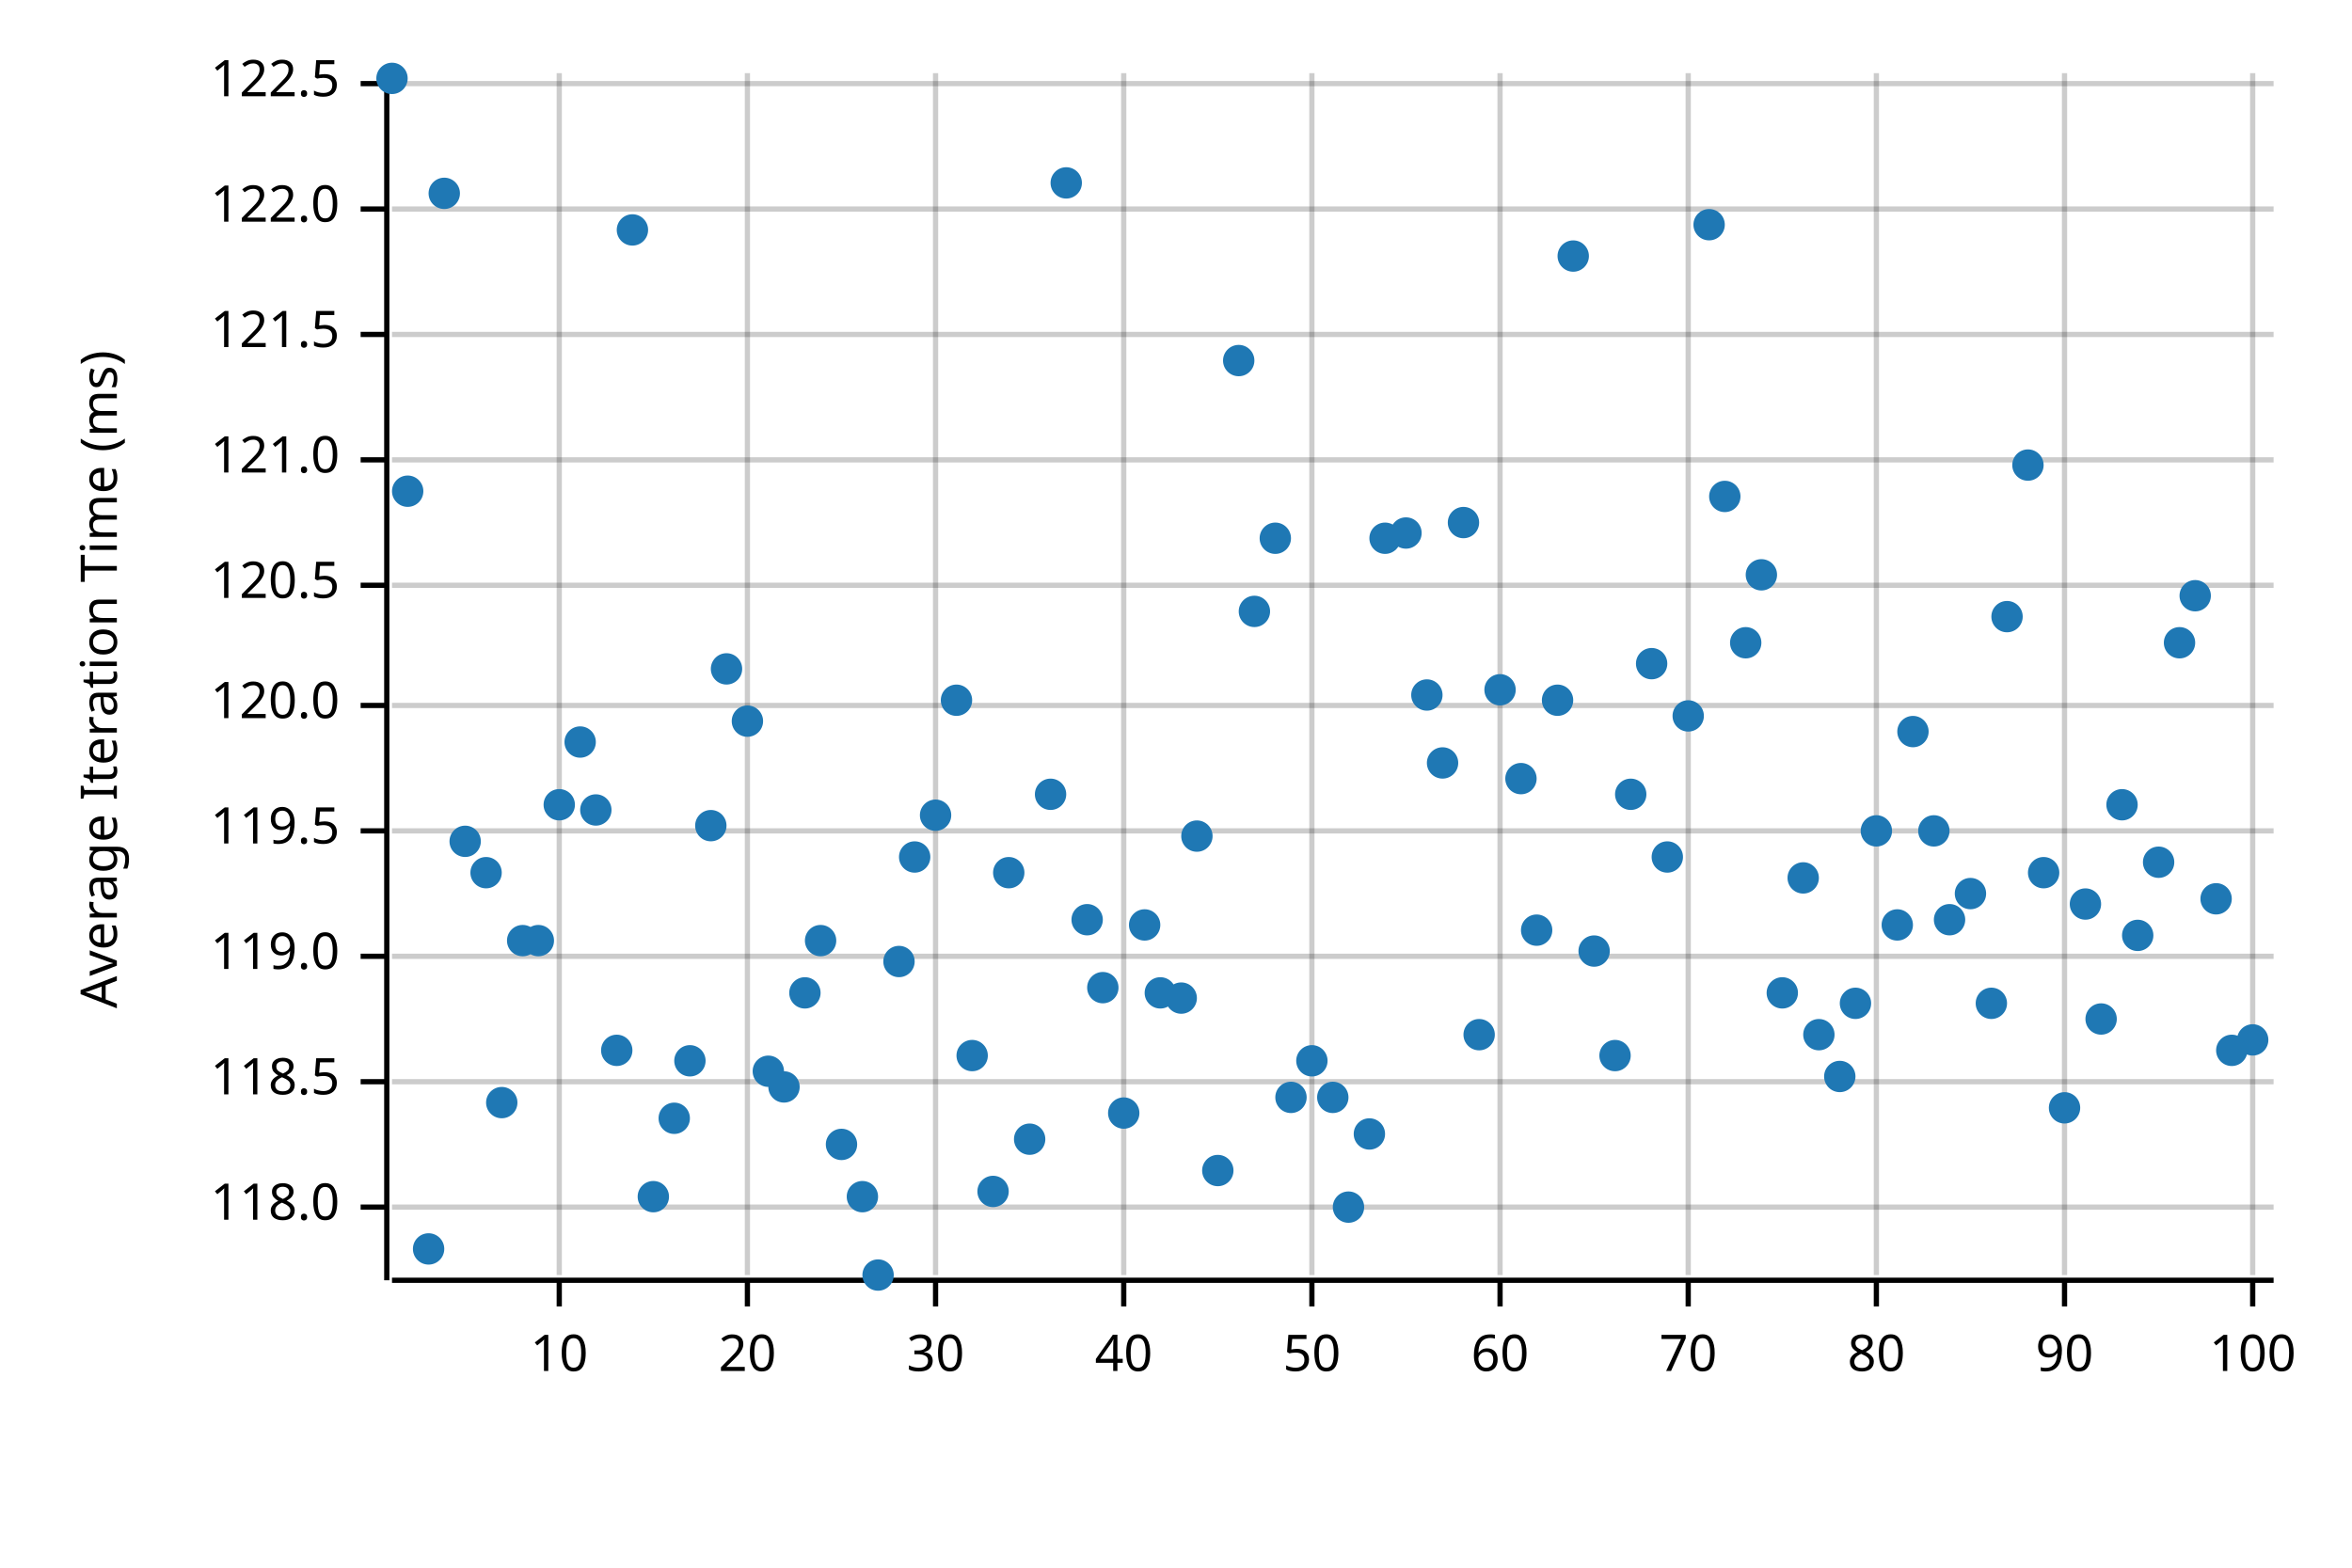
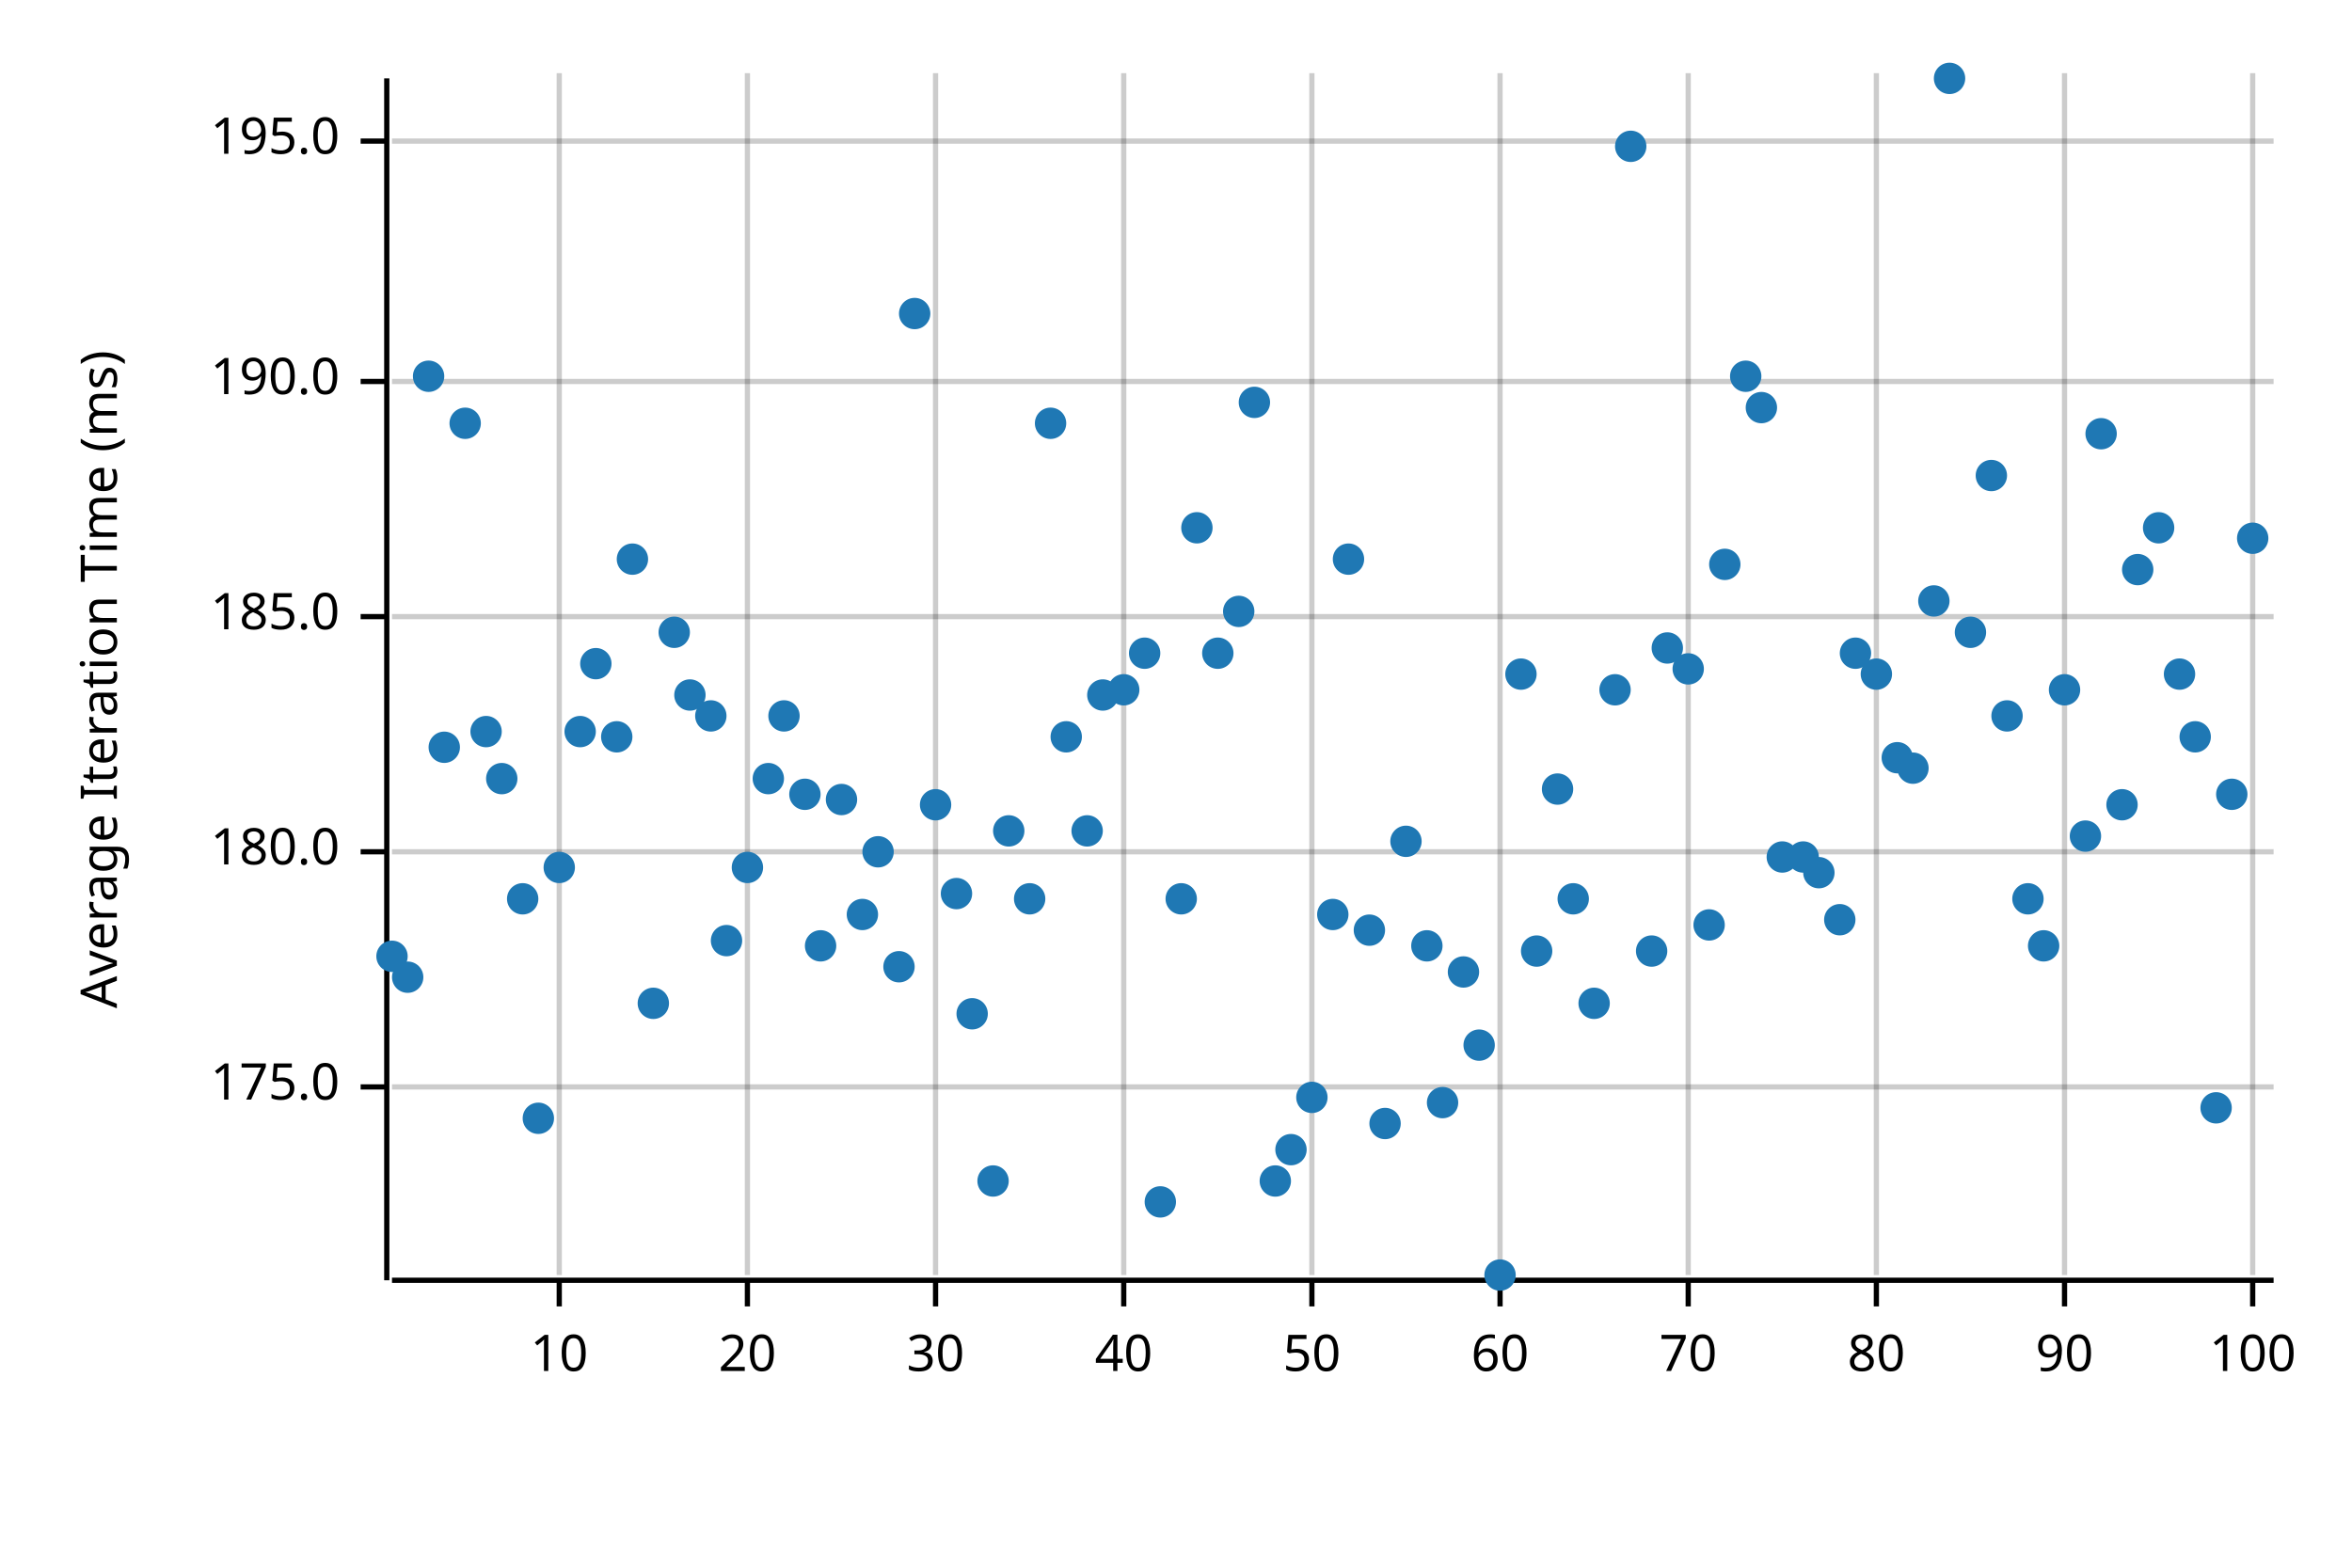
<svg xmlns="http://www.w3.org/2000/svg" width="450" height="300" viewBox="0 0 450 300">
  <text x="15" y="130" dy="0.76em" text-anchor="middle" font-family="sans-serif" font-size="9.677" opacity="1" fill="#000000" transform="rotate(270, 15, 130)">
Average Iteration Time (ms)
</text>
  <line opacity="0.2" stroke="#000000" stroke-width="1" x1="107" y1="244" x2="107" y2="14" />
  <line opacity="0.2" stroke="#000000" stroke-width="1" x1="143" y1="244" x2="143" y2="14" />
  <line opacity="0.2" stroke="#000000" stroke-width="1" x1="179" y1="244" x2="179" y2="14" />
  <line opacity="0.2" stroke="#000000" stroke-width="1" x1="215" y1="244" x2="215" y2="14" />
  <line opacity="0.2" stroke="#000000" stroke-width="1" x1="251" y1="244" x2="251" y2="14" />
  <line opacity="0.2" stroke="#000000" stroke-width="1" x1="287" y1="244" x2="287" y2="14" />
  <line opacity="0.2" stroke="#000000" stroke-width="1" x1="323" y1="244" x2="323" y2="14" />
  <line opacity="0.2" stroke="#000000" stroke-width="1" x1="359" y1="244" x2="359" y2="14" />
  <line opacity="0.2" stroke="#000000" stroke-width="1" x1="395" y1="244" x2="395" y2="14" />
  <line opacity="0.2" stroke="#000000" stroke-width="1" x1="431" y1="244" x2="431" y2="14" />
-   <line opacity="0.2" stroke="#000000" stroke-width="1" x1="75" y1="231" x2="435" y2="231" />
-   <line opacity="0.2" stroke="#000000" stroke-width="1" x1="75" y1="207" x2="435" y2="207" />
-   <line opacity="0.2" stroke="#000000" stroke-width="1" x1="75" y1="183" x2="435" y2="183" />
-   <line opacity="0.2" stroke="#000000" stroke-width="1" x1="75" y1="159" x2="435" y2="159" />
-   <line opacity="0.2" stroke="#000000" stroke-width="1" x1="75" y1="135" x2="435" y2="135" />
-   <line opacity="0.2" stroke="#000000" stroke-width="1" x1="75" y1="112" x2="435" y2="112" />
-   <line opacity="0.2" stroke="#000000" stroke-width="1" x1="75" y1="88" x2="435" y2="88" />
-   <line opacity="0.2" stroke="#000000" stroke-width="1" x1="75" y1="64" x2="435" y2="64" />
-   <line opacity="0.2" stroke="#000000" stroke-width="1" x1="75" y1="40" x2="435" y2="40" />
-   <line opacity="0.2" stroke="#000000" stroke-width="1" x1="75" y1="16" x2="435" y2="16" />
+   <line opacity="0.2" stroke="#000000" stroke-width="1" x1="75" y1="208" x2="435" y2="208" />
+   <line opacity="0.2" stroke="#000000" stroke-width="1" x1="75" y1="163" x2="435" y2="163" />
+   <line opacity="0.2" stroke="#000000" stroke-width="1" x1="75" y1="118" x2="435" y2="118" />
+   <line opacity="0.2" stroke="#000000" stroke-width="1" x1="75" y1="73" x2="435" y2="73" />
+   <line opacity="0.2" stroke="#000000" stroke-width="1" x1="75" y1="27" x2="435" y2="27" />
  <polyline fill="none" opacity="1" stroke="#000000" stroke-width="1" points="74,15 74,245 " />
-   <text x="65" y="231" dy="0.5ex" text-anchor="end" font-family="sans-serif" font-size="9.677" opacity="1" fill="#000000">
- 118.0
+   <text x="65" y="208" dy="0.5ex" text-anchor="end" font-family="sans-serif" font-size="9.677" opacity="1" fill="#000000">
+ 175.0
</text>
-   <polyline fill="none" opacity="1" stroke="#000000" stroke-width="1" points="69,231 74,231 " />
-   <text x="65" y="207" dy="0.5ex" text-anchor="end" font-family="sans-serif" font-size="9.677" opacity="1" fill="#000000">
- 118.5
+   <polyline fill="none" opacity="1" stroke="#000000" stroke-width="1" points="69,208 74,208 " />
+   <text x="65" y="163" dy="0.5ex" text-anchor="end" font-family="sans-serif" font-size="9.677" opacity="1" fill="#000000">
+ 180.0
</text>
-   <polyline fill="none" opacity="1" stroke="#000000" stroke-width="1" points="69,207 74,207 " />
-   <text x="65" y="183" dy="0.5ex" text-anchor="end" font-family="sans-serif" font-size="9.677" opacity="1" fill="#000000">
- 119.0
+   <polyline fill="none" opacity="1" stroke="#000000" stroke-width="1" points="69,163 74,163 " />
+   <text x="65" y="118" dy="0.5ex" text-anchor="end" font-family="sans-serif" font-size="9.677" opacity="1" fill="#000000">
+ 185.0
</text>
-   <polyline fill="none" opacity="1" stroke="#000000" stroke-width="1" points="69,183 74,183 " />
-   <text x="65" y="159" dy="0.5ex" text-anchor="end" font-family="sans-serif" font-size="9.677" opacity="1" fill="#000000">
- 119.5
+   <polyline fill="none" opacity="1" stroke="#000000" stroke-width="1" points="69,118 74,118 " />
+   <text x="65" y="73" dy="0.5ex" text-anchor="end" font-family="sans-serif" font-size="9.677" opacity="1" fill="#000000">
+ 190.0
</text>
-   <polyline fill="none" opacity="1" stroke="#000000" stroke-width="1" points="69,159 74,159 " />
-   <text x="65" y="135" dy="0.5ex" text-anchor="end" font-family="sans-serif" font-size="9.677" opacity="1" fill="#000000">
- 120.0
+   <polyline fill="none" opacity="1" stroke="#000000" stroke-width="1" points="69,73 74,73 " />
+   <text x="65" y="27" dy="0.5ex" text-anchor="end" font-family="sans-serif" font-size="9.677" opacity="1" fill="#000000">
+ 195.0
</text>
-   <polyline fill="none" opacity="1" stroke="#000000" stroke-width="1" points="69,135 74,135 " />
-   <text x="65" y="112" dy="0.5ex" text-anchor="end" font-family="sans-serif" font-size="9.677" opacity="1" fill="#000000">
- 120.5
- </text>
-   <polyline fill="none" opacity="1" stroke="#000000" stroke-width="1" points="69,112 74,112 " />
-   <text x="65" y="88" dy="0.5ex" text-anchor="end" font-family="sans-serif" font-size="9.677" opacity="1" fill="#000000">
- 121.0
- </text>
-   <polyline fill="none" opacity="1" stroke="#000000" stroke-width="1" points="69,88 74,88 " />
-   <text x="65" y="64" dy="0.5ex" text-anchor="end" font-family="sans-serif" font-size="9.677" opacity="1" fill="#000000">
- 121.5
- </text>
-   <polyline fill="none" opacity="1" stroke="#000000" stroke-width="1" points="69,64 74,64 " />
-   <text x="65" y="40" dy="0.5ex" text-anchor="end" font-family="sans-serif" font-size="9.677" opacity="1" fill="#000000">
- 122.0
- </text>
-   <polyline fill="none" opacity="1" stroke="#000000" stroke-width="1" points="69,40 74,40 " />
-   <text x="65" y="16" dy="0.5ex" text-anchor="end" font-family="sans-serif" font-size="9.677" opacity="1" fill="#000000">
- 122.5
- </text>
-   <polyline fill="none" opacity="1" stroke="#000000" stroke-width="1" points="69,16 74,16 " />
+   <polyline fill="none" opacity="1" stroke="#000000" stroke-width="1" points="69,27 74,27 " />
  <polyline fill="none" opacity="1" stroke="#000000" stroke-width="1" points="75,245 435,245 " />
  <text x="107" y="255" dy="0.76em" text-anchor="middle" font-family="sans-serif" font-size="9.677" opacity="1" fill="#000000">
10
</text>
  <polyline fill="none" opacity="1" stroke="#000000" stroke-width="1" points="107,245 107,250 " />
  <text x="143" y="255" dy="0.76em" text-anchor="middle" font-family="sans-serif" font-size="9.677" opacity="1" fill="#000000">
20
</text>
  <polyline fill="none" opacity="1" stroke="#000000" stroke-width="1" points="143,245 143,250 " />
  <text x="179" y="255" dy="0.76em" text-anchor="middle" font-family="sans-serif" font-size="9.677" opacity="1" fill="#000000">
30
</text>
  <polyline fill="none" opacity="1" stroke="#000000" stroke-width="1" points="179,245 179,250 " />
  <text x="215" y="255" dy="0.76em" text-anchor="middle" font-family="sans-serif" font-size="9.677" opacity="1" fill="#000000">
40
</text>
  <polyline fill="none" opacity="1" stroke="#000000" stroke-width="1" points="215,245 215,250 " />
  <text x="251" y="255" dy="0.76em" text-anchor="middle" font-family="sans-serif" font-size="9.677" opacity="1" fill="#000000">
50
</text>
  <polyline fill="none" opacity="1" stroke="#000000" stroke-width="1" points="251,245 251,250 " />
  <text x="287" y="255" dy="0.76em" text-anchor="middle" font-family="sans-serif" font-size="9.677" opacity="1" fill="#000000">
60
</text>
  <polyline fill="none" opacity="1" stroke="#000000" stroke-width="1" points="287,245 287,250 " />
  <text x="323" y="255" dy="0.76em" text-anchor="middle" font-family="sans-serif" font-size="9.677" opacity="1" fill="#000000">
70
</text>
  <polyline fill="none" opacity="1" stroke="#000000" stroke-width="1" points="323,245 323,250 " />
  <text x="359" y="255" dy="0.76em" text-anchor="middle" font-family="sans-serif" font-size="9.677" opacity="1" fill="#000000">
80
</text>
  <polyline fill="none" opacity="1" stroke="#000000" stroke-width="1" points="359,245 359,250 " />
  <text x="395" y="255" dy="0.76em" text-anchor="middle" font-family="sans-serif" font-size="9.677" opacity="1" fill="#000000">
90
</text>
  <polyline fill="none" opacity="1" stroke="#000000" stroke-width="1" points="395,245 395,250 " />
  <text x="431" y="255" dy="0.76em" text-anchor="middle" font-family="sans-serif" font-size="9.677" opacity="1" fill="#000000">
100
</text>
  <polyline fill="none" opacity="1" stroke="#000000" stroke-width="1" points="431,245 431,250 " />
-   <circle cx="75" cy="15" r="3" opacity="1" fill="#1F78B4" stroke="none" stroke-width="1" />
-   <circle cx="78" cy="94" r="3" opacity="1" fill="#1F78B4" stroke="none" stroke-width="1" />
-   <circle cx="82" cy="239" r="3" opacity="1" fill="#1F78B4" stroke="none" stroke-width="1" />
-   <circle cx="85" cy="37" r="3" opacity="1" fill="#1F78B4" stroke="none" stroke-width="1" />
-   <circle cx="89" cy="161" r="3" opacity="1" fill="#1F78B4" stroke="none" stroke-width="1" />
-   <circle cx="93" cy="167" r="3" opacity="1" fill="#1F78B4" stroke="none" stroke-width="1" />
-   <circle cx="96" cy="211" r="3" opacity="1" fill="#1F78B4" stroke="none" stroke-width="1" />
-   <circle cx="100" cy="180" r="3" opacity="1" fill="#1F78B4" stroke="none" stroke-width="1" />
-   <circle cx="103" cy="180" r="3" opacity="1" fill="#1F78B4" stroke="none" stroke-width="1" />
-   <circle cx="107" cy="154" r="3" opacity="1" fill="#1F78B4" stroke="none" stroke-width="1" />
-   <circle cx="111" cy="142" r="3" opacity="1" fill="#1F78B4" stroke="none" stroke-width="1" />
-   <circle cx="114" cy="155" r="3" opacity="1" fill="#1F78B4" stroke="none" stroke-width="1" />
-   <circle cx="118" cy="201" r="3" opacity="1" fill="#1F78B4" stroke="none" stroke-width="1" />
-   <circle cx="121" cy="44" r="3" opacity="1" fill="#1F78B4" stroke="none" stroke-width="1" />
-   <circle cx="125" cy="229" r="3" opacity="1" fill="#1F78B4" stroke="none" stroke-width="1" />
-   <circle cx="129" cy="214" r="3" opacity="1" fill="#1F78B4" stroke="none" stroke-width="1" />
-   <circle cx="132" cy="203" r="3" opacity="1" fill="#1F78B4" stroke="none" stroke-width="1" />
-   <circle cx="136" cy="158" r="3" opacity="1" fill="#1F78B4" stroke="none" stroke-width="1" />
-   <circle cx="139" cy="128" r="3" opacity="1" fill="#1F78B4" stroke="none" stroke-width="1" />
-   <circle cx="143" cy="138" r="3" opacity="1" fill="#1F78B4" stroke="none" stroke-width="1" />
-   <circle cx="147" cy="205" r="3" opacity="1" fill="#1F78B4" stroke="none" stroke-width="1" />
-   <circle cx="150" cy="208" r="3" opacity="1" fill="#1F78B4" stroke="none" stroke-width="1" />
-   <circle cx="154" cy="190" r="3" opacity="1" fill="#1F78B4" stroke="none" stroke-width="1" />
-   <circle cx="157" cy="180" r="3" opacity="1" fill="#1F78B4" stroke="none" stroke-width="1" />
-   <circle cx="161" cy="219" r="3" opacity="1" fill="#1F78B4" stroke="none" stroke-width="1" />
-   <circle cx="165" cy="229" r="3" opacity="1" fill="#1F78B4" stroke="none" stroke-width="1" />
-   <circle cx="168" cy="244" r="3" opacity="1" fill="#1F78B4" stroke="none" stroke-width="1" />
-   <circle cx="172" cy="184" r="3" opacity="1" fill="#1F78B4" stroke="none" stroke-width="1" />
-   <circle cx="175" cy="164" r="3" opacity="1" fill="#1F78B4" stroke="none" stroke-width="1" />
-   <circle cx="179" cy="156" r="3" opacity="1" fill="#1F78B4" stroke="none" stroke-width="1" />
-   <circle cx="183" cy="134" r="3" opacity="1" fill="#1F78B4" stroke="none" stroke-width="1" />
-   <circle cx="186" cy="202" r="3" opacity="1" fill="#1F78B4" stroke="none" stroke-width="1" />
-   <circle cx="190" cy="228" r="3" opacity="1" fill="#1F78B4" stroke="none" stroke-width="1" />
-   <circle cx="193" cy="167" r="3" opacity="1" fill="#1F78B4" stroke="none" stroke-width="1" />
-   <circle cx="197" cy="218" r="3" opacity="1" fill="#1F78B4" stroke="none" stroke-width="1" />
-   <circle cx="201" cy="152" r="3" opacity="1" fill="#1F78B4" stroke="none" stroke-width="1" />
-   <circle cx="204" cy="35" r="3" opacity="1" fill="#1F78B4" stroke="none" stroke-width="1" />
-   <circle cx="208" cy="176" r="3" opacity="1" fill="#1F78B4" stroke="none" stroke-width="1" />
-   <circle cx="211" cy="189" r="3" opacity="1" fill="#1F78B4" stroke="none" stroke-width="1" />
-   <circle cx="215" cy="213" r="3" opacity="1" fill="#1F78B4" stroke="none" stroke-width="1" />
-   <circle cx="219" cy="177" r="3" opacity="1" fill="#1F78B4" stroke="none" stroke-width="1" />
-   <circle cx="222" cy="190" r="3" opacity="1" fill="#1F78B4" stroke="none" stroke-width="1" />
-   <circle cx="226" cy="191" r="3" opacity="1" fill="#1F78B4" stroke="none" stroke-width="1" />
-   <circle cx="229" cy="160" r="3" opacity="1" fill="#1F78B4" stroke="none" stroke-width="1" />
-   <circle cx="233" cy="224" r="3" opacity="1" fill="#1F78B4" stroke="none" stroke-width="1" />
-   <circle cx="237" cy="69" r="3" opacity="1" fill="#1F78B4" stroke="none" stroke-width="1" />
-   <circle cx="240" cy="117" r="3" opacity="1" fill="#1F78B4" stroke="none" stroke-width="1" />
-   <circle cx="244" cy="103" r="3" opacity="1" fill="#1F78B4" stroke="none" stroke-width="1" />
-   <circle cx="247" cy="210" r="3" opacity="1" fill="#1F78B4" stroke="none" stroke-width="1" />
-   <circle cx="251" cy="203" r="3" opacity="1" fill="#1F78B4" stroke="none" stroke-width="1" />
-   <circle cx="255" cy="210" r="3" opacity="1" fill="#1F78B4" stroke="none" stroke-width="1" />
-   <circle cx="258" cy="231" r="3" opacity="1" fill="#1F78B4" stroke="none" stroke-width="1" />
-   <circle cx="262" cy="217" r="3" opacity="1" fill="#1F78B4" stroke="none" stroke-width="1" />
-   <circle cx="265" cy="103" r="3" opacity="1" fill="#1F78B4" stroke="none" stroke-width="1" />
-   <circle cx="269" cy="102" r="3" opacity="1" fill="#1F78B4" stroke="none" stroke-width="1" />
-   <circle cx="273" cy="133" r="3" opacity="1" fill="#1F78B4" stroke="none" stroke-width="1" />
-   <circle cx="276" cy="146" r="3" opacity="1" fill="#1F78B4" stroke="none" stroke-width="1" />
-   <circle cx="280" cy="100" r="3" opacity="1" fill="#1F78B4" stroke="none" stroke-width="1" />
-   <circle cx="283" cy="198" r="3" opacity="1" fill="#1F78B4" stroke="none" stroke-width="1" />
-   <circle cx="287" cy="132" r="3" opacity="1" fill="#1F78B4" stroke="none" stroke-width="1" />
-   <circle cx="291" cy="149" r="3" opacity="1" fill="#1F78B4" stroke="none" stroke-width="1" />
-   <circle cx="294" cy="178" r="3" opacity="1" fill="#1F78B4" stroke="none" stroke-width="1" />
-   <circle cx="298" cy="134" r="3" opacity="1" fill="#1F78B4" stroke="none" stroke-width="1" />
-   <circle cx="301" cy="49" r="3" opacity="1" fill="#1F78B4" stroke="none" stroke-width="1" />
-   <circle cx="305" cy="182" r="3" opacity="1" fill="#1F78B4" stroke="none" stroke-width="1" />
-   <circle cx="309" cy="202" r="3" opacity="1" fill="#1F78B4" stroke="none" stroke-width="1" />
-   <circle cx="312" cy="152" r="3" opacity="1" fill="#1F78B4" stroke="none" stroke-width="1" />
-   <circle cx="316" cy="127" r="3" opacity="1" fill="#1F78B4" stroke="none" stroke-width="1" />
-   <circle cx="319" cy="164" r="3" opacity="1" fill="#1F78B4" stroke="none" stroke-width="1" />
-   <circle cx="323" cy="137" r="3" opacity="1" fill="#1F78B4" stroke="none" stroke-width="1" />
-   <circle cx="327" cy="43" r="3" opacity="1" fill="#1F78B4" stroke="none" stroke-width="1" />
-   <circle cx="330" cy="95" r="3" opacity="1" fill="#1F78B4" stroke="none" stroke-width="1" />
-   <circle cx="334" cy="123" r="3" opacity="1" fill="#1F78B4" stroke="none" stroke-width="1" />
-   <circle cx="337" cy="110" r="3" opacity="1" fill="#1F78B4" stroke="none" stroke-width="1" />
-   <circle cx="341" cy="190" r="3" opacity="1" fill="#1F78B4" stroke="none" stroke-width="1" />
-   <circle cx="345" cy="168" r="3" opacity="1" fill="#1F78B4" stroke="none" stroke-width="1" />
-   <circle cx="348" cy="198" r="3" opacity="1" fill="#1F78B4" stroke="none" stroke-width="1" />
-   <circle cx="352" cy="206" r="3" opacity="1" fill="#1F78B4" stroke="none" stroke-width="1" />
-   <circle cx="355" cy="192" r="3" opacity="1" fill="#1F78B4" stroke="none" stroke-width="1" />
-   <circle cx="359" cy="159" r="3" opacity="1" fill="#1F78B4" stroke="none" stroke-width="1" />
-   <circle cx="363" cy="177" r="3" opacity="1" fill="#1F78B4" stroke="none" stroke-width="1" />
-   <circle cx="366" cy="140" r="3" opacity="1" fill="#1F78B4" stroke="none" stroke-width="1" />
-   <circle cx="370" cy="159" r="3" opacity="1" fill="#1F78B4" stroke="none" stroke-width="1" />
-   <circle cx="373" cy="176" r="3" opacity="1" fill="#1F78B4" stroke="none" stroke-width="1" />
-   <circle cx="377" cy="171" r="3" opacity="1" fill="#1F78B4" stroke="none" stroke-width="1" />
-   <circle cx="381" cy="192" r="3" opacity="1" fill="#1F78B4" stroke="none" stroke-width="1" />
-   <circle cx="384" cy="118" r="3" opacity="1" fill="#1F78B4" stroke="none" stroke-width="1" />
-   <circle cx="388" cy="89" r="3" opacity="1" fill="#1F78B4" stroke="none" stroke-width="1" />
-   <circle cx="391" cy="167" r="3" opacity="1" fill="#1F78B4" stroke="none" stroke-width="1" />
-   <circle cx="395" cy="212" r="3" opacity="1" fill="#1F78B4" stroke="none" stroke-width="1" />
-   <circle cx="399" cy="173" r="3" opacity="1" fill="#1F78B4" stroke="none" stroke-width="1" />
-   <circle cx="402" cy="195" r="3" opacity="1" fill="#1F78B4" stroke="none" stroke-width="1" />
+   <circle cx="75" cy="183" r="3" opacity="1" fill="#1F78B4" stroke="none" stroke-width="1" />
+   <circle cx="78" cy="187" r="3" opacity="1" fill="#1F78B4" stroke="none" stroke-width="1" />
+   <circle cx="82" cy="72" r="3" opacity="1" fill="#1F78B4" stroke="none" stroke-width="1" />
+   <circle cx="85" cy="143" r="3" opacity="1" fill="#1F78B4" stroke="none" stroke-width="1" />
+   <circle cx="89" cy="81" r="3" opacity="1" fill="#1F78B4" stroke="none" stroke-width="1" />
+   <circle cx="93" cy="140" r="3" opacity="1" fill="#1F78B4" stroke="none" stroke-width="1" />
+   <circle cx="96" cy="149" r="3" opacity="1" fill="#1F78B4" stroke="none" stroke-width="1" />
+   <circle cx="100" cy="172" r="3" opacity="1" fill="#1F78B4" stroke="none" stroke-width="1" />
+   <circle cx="103" cy="214" r="3" opacity="1" fill="#1F78B4" stroke="none" stroke-width="1" />
+   <circle cx="107" cy="166" r="3" opacity="1" fill="#1F78B4" stroke="none" stroke-width="1" />
+   <circle cx="111" cy="140" r="3" opacity="1" fill="#1F78B4" stroke="none" stroke-width="1" />
+   <circle cx="114" cy="127" r="3" opacity="1" fill="#1F78B4" stroke="none" stroke-width="1" />
+   <circle cx="118" cy="141" r="3" opacity="1" fill="#1F78B4" stroke="none" stroke-width="1" />
+   <circle cx="121" cy="107" r="3" opacity="1" fill="#1F78B4" stroke="none" stroke-width="1" />
+   <circle cx="125" cy="192" r="3" opacity="1" fill="#1F78B4" stroke="none" stroke-width="1" />
+   <circle cx="129" cy="121" r="3" opacity="1" fill="#1F78B4" stroke="none" stroke-width="1" />
+   <circle cx="132" cy="133" r="3" opacity="1" fill="#1F78B4" stroke="none" stroke-width="1" />
+   <circle cx="136" cy="137" r="3" opacity="1" fill="#1F78B4" stroke="none" stroke-width="1" />
+   <circle cx="139" cy="180" r="3" opacity="1" fill="#1F78B4" stroke="none" stroke-width="1" />
+   <circle cx="143" cy="166" r="3" opacity="1" fill="#1F78B4" stroke="none" stroke-width="1" />
+   <circle cx="147" cy="149" r="3" opacity="1" fill="#1F78B4" stroke="none" stroke-width="1" />
+   <circle cx="150" cy="137" r="3" opacity="1" fill="#1F78B4" stroke="none" stroke-width="1" />
+   <circle cx="154" cy="152" r="3" opacity="1" fill="#1F78B4" stroke="none" stroke-width="1" />
+   <circle cx="157" cy="181" r="3" opacity="1" fill="#1F78B4" stroke="none" stroke-width="1" />
+   <circle cx="161" cy="153" r="3" opacity="1" fill="#1F78B4" stroke="none" stroke-width="1" />
+   <circle cx="165" cy="175" r="3" opacity="1" fill="#1F78B4" stroke="none" stroke-width="1" />
+   <circle cx="168" cy="163" r="3" opacity="1" fill="#1F78B4" stroke="none" stroke-width="1" />
+   <circle cx="172" cy="185" r="3" opacity="1" fill="#1F78B4" stroke="none" stroke-width="1" />
+   <circle cx="175" cy="60" r="3" opacity="1" fill="#1F78B4" stroke="none" stroke-width="1" />
+   <circle cx="179" cy="154" r="3" opacity="1" fill="#1F78B4" stroke="none" stroke-width="1" />
+   <circle cx="183" cy="171" r="3" opacity="1" fill="#1F78B4" stroke="none" stroke-width="1" />
+   <circle cx="186" cy="194" r="3" opacity="1" fill="#1F78B4" stroke="none" stroke-width="1" />
+   <circle cx="190" cy="226" r="3" opacity="1" fill="#1F78B4" stroke="none" stroke-width="1" />
+   <circle cx="193" cy="159" r="3" opacity="1" fill="#1F78B4" stroke="none" stroke-width="1" />
+   <circle cx="197" cy="172" r="3" opacity="1" fill="#1F78B4" stroke="none" stroke-width="1" />
+   <circle cx="201" cy="81" r="3" opacity="1" fill="#1F78B4" stroke="none" stroke-width="1" />
+   <circle cx="204" cy="141" r="3" opacity="1" fill="#1F78B4" stroke="none" stroke-width="1" />
+   <circle cx="208" cy="159" r="3" opacity="1" fill="#1F78B4" stroke="none" stroke-width="1" />
+   <circle cx="211" cy="133" r="3" opacity="1" fill="#1F78B4" stroke="none" stroke-width="1" />
+   <circle cx="215" cy="132" r="3" opacity="1" fill="#1F78B4" stroke="none" stroke-width="1" />
+   <circle cx="219" cy="125" r="3" opacity="1" fill="#1F78B4" stroke="none" stroke-width="1" />
+   <circle cx="222" cy="230" r="3" opacity="1" fill="#1F78B4" stroke="none" stroke-width="1" />
+   <circle cx="226" cy="172" r="3" opacity="1" fill="#1F78B4" stroke="none" stroke-width="1" />
+   <circle cx="229" cy="101" r="3" opacity="1" fill="#1F78B4" stroke="none" stroke-width="1" />
+   <circle cx="233" cy="125" r="3" opacity="1" fill="#1F78B4" stroke="none" stroke-width="1" />
+   <circle cx="237" cy="117" r="3" opacity="1" fill="#1F78B4" stroke="none" stroke-width="1" />
+   <circle cx="240" cy="77" r="3" opacity="1" fill="#1F78B4" stroke="none" stroke-width="1" />
+   <circle cx="244" cy="226" r="3" opacity="1" fill="#1F78B4" stroke="none" stroke-width="1" />
+   <circle cx="247" cy="220" r="3" opacity="1" fill="#1F78B4" stroke="none" stroke-width="1" />
+   <circle cx="251" cy="210" r="3" opacity="1" fill="#1F78B4" stroke="none" stroke-width="1" />
+   <circle cx="255" cy="175" r="3" opacity="1" fill="#1F78B4" stroke="none" stroke-width="1" />
+   <circle cx="258" cy="107" r="3" opacity="1" fill="#1F78B4" stroke="none" stroke-width="1" />
+   <circle cx="262" cy="178" r="3" opacity="1" fill="#1F78B4" stroke="none" stroke-width="1" />
+   <circle cx="265" cy="215" r="3" opacity="1" fill="#1F78B4" stroke="none" stroke-width="1" />
+   <circle cx="269" cy="161" r="3" opacity="1" fill="#1F78B4" stroke="none" stroke-width="1" />
+   <circle cx="273" cy="181" r="3" opacity="1" fill="#1F78B4" stroke="none" stroke-width="1" />
+   <circle cx="276" cy="211" r="3" opacity="1" fill="#1F78B4" stroke="none" stroke-width="1" />
+   <circle cx="280" cy="186" r="3" opacity="1" fill="#1F78B4" stroke="none" stroke-width="1" />
+   <circle cx="283" cy="200" r="3" opacity="1" fill="#1F78B4" stroke="none" stroke-width="1" />
+   <circle cx="287" cy="244" r="3" opacity="1" fill="#1F78B4" stroke="none" stroke-width="1" />
+   <circle cx="291" cy="129" r="3" opacity="1" fill="#1F78B4" stroke="none" stroke-width="1" />
+   <circle cx="294" cy="182" r="3" opacity="1" fill="#1F78B4" stroke="none" stroke-width="1" />
+   <circle cx="298" cy="151" r="3" opacity="1" fill="#1F78B4" stroke="none" stroke-width="1" />
+   <circle cx="301" cy="172" r="3" opacity="1" fill="#1F78B4" stroke="none" stroke-width="1" />
+   <circle cx="305" cy="192" r="3" opacity="1" fill="#1F78B4" stroke="none" stroke-width="1" />
+   <circle cx="309" cy="132" r="3" opacity="1" fill="#1F78B4" stroke="none" stroke-width="1" />
+   <circle cx="312" cy="28" r="3" opacity="1" fill="#1F78B4" stroke="none" stroke-width="1" />
+   <circle cx="316" cy="182" r="3" opacity="1" fill="#1F78B4" stroke="none" stroke-width="1" />
+   <circle cx="319" cy="124" r="3" opacity="1" fill="#1F78B4" stroke="none" stroke-width="1" />
+   <circle cx="323" cy="128" r="3" opacity="1" fill="#1F78B4" stroke="none" stroke-width="1" />
+   <circle cx="327" cy="177" r="3" opacity="1" fill="#1F78B4" stroke="none" stroke-width="1" />
+   <circle cx="330" cy="108" r="3" opacity="1" fill="#1F78B4" stroke="none" stroke-width="1" />
+   <circle cx="334" cy="72" r="3" opacity="1" fill="#1F78B4" stroke="none" stroke-width="1" />
+   <circle cx="337" cy="78" r="3" opacity="1" fill="#1F78B4" stroke="none" stroke-width="1" />
+   <circle cx="341" cy="164" r="3" opacity="1" fill="#1F78B4" stroke="none" stroke-width="1" />
+   <circle cx="345" cy="164" r="3" opacity="1" fill="#1F78B4" stroke="none" stroke-width="1" />
+   <circle cx="348" cy="167" r="3" opacity="1" fill="#1F78B4" stroke="none" stroke-width="1" />
+   <circle cx="352" cy="176" r="3" opacity="1" fill="#1F78B4" stroke="none" stroke-width="1" />
+   <circle cx="355" cy="125" r="3" opacity="1" fill="#1F78B4" stroke="none" stroke-width="1" />
+   <circle cx="359" cy="129" r="3" opacity="1" fill="#1F78B4" stroke="none" stroke-width="1" />
+   <circle cx="363" cy="145" r="3" opacity="1" fill="#1F78B4" stroke="none" stroke-width="1" />
+   <circle cx="366" cy="147" r="3" opacity="1" fill="#1F78B4" stroke="none" stroke-width="1" />
+   <circle cx="370" cy="115" r="3" opacity="1" fill="#1F78B4" stroke="none" stroke-width="1" />
+   <circle cx="373" cy="15" r="3" opacity="1" fill="#1F78B4" stroke="none" stroke-width="1" />
+   <circle cx="377" cy="121" r="3" opacity="1" fill="#1F78B4" stroke="none" stroke-width="1" />
+   <circle cx="381" cy="91" r="3" opacity="1" fill="#1F78B4" stroke="none" stroke-width="1" />
+   <circle cx="384" cy="137" r="3" opacity="1" fill="#1F78B4" stroke="none" stroke-width="1" />
+   <circle cx="388" cy="172" r="3" opacity="1" fill="#1F78B4" stroke="none" stroke-width="1" />
+   <circle cx="391" cy="181" r="3" opacity="1" fill="#1F78B4" stroke="none" stroke-width="1" />
+   <circle cx="395" cy="132" r="3" opacity="1" fill="#1F78B4" stroke="none" stroke-width="1" />
+   <circle cx="399" cy="160" r="3" opacity="1" fill="#1F78B4" stroke="none" stroke-width="1" />
+   <circle cx="402" cy="83" r="3" opacity="1" fill="#1F78B4" stroke="none" stroke-width="1" />
  <circle cx="406" cy="154" r="3" opacity="1" fill="#1F78B4" stroke="none" stroke-width="1" />
-   <circle cx="409" cy="179" r="3" opacity="1" fill="#1F78B4" stroke="none" stroke-width="1" />
-   <circle cx="413" cy="165" r="3" opacity="1" fill="#1F78B4" stroke="none" stroke-width="1" />
-   <circle cx="417" cy="123" r="3" opacity="1" fill="#1F78B4" stroke="none" stroke-width="1" />
-   <circle cx="420" cy="114" r="3" opacity="1" fill="#1F78B4" stroke="none" stroke-width="1" />
-   <circle cx="424" cy="172" r="3" opacity="1" fill="#1F78B4" stroke="none" stroke-width="1" />
-   <circle cx="427" cy="201" r="3" opacity="1" fill="#1F78B4" stroke="none" stroke-width="1" />
-   <circle cx="431" cy="199" r="3" opacity="1" fill="#1F78B4" stroke="none" stroke-width="1" />
+   <circle cx="409" cy="109" r="3" opacity="1" fill="#1F78B4" stroke="none" stroke-width="1" />
+   <circle cx="413" cy="101" r="3" opacity="1" fill="#1F78B4" stroke="none" stroke-width="1" />
+   <circle cx="417" cy="129" r="3" opacity="1" fill="#1F78B4" stroke="none" stroke-width="1" />
+   <circle cx="420" cy="141" r="3" opacity="1" fill="#1F78B4" stroke="none" stroke-width="1" />
+   <circle cx="424" cy="212" r="3" opacity="1" fill="#1F78B4" stroke="none" stroke-width="1" />
+   <circle cx="427" cy="152" r="3" opacity="1" fill="#1F78B4" stroke="none" stroke-width="1" />
+   <circle cx="431" cy="103" r="3" opacity="1" fill="#1F78B4" stroke="none" stroke-width="1" />
</svg>
